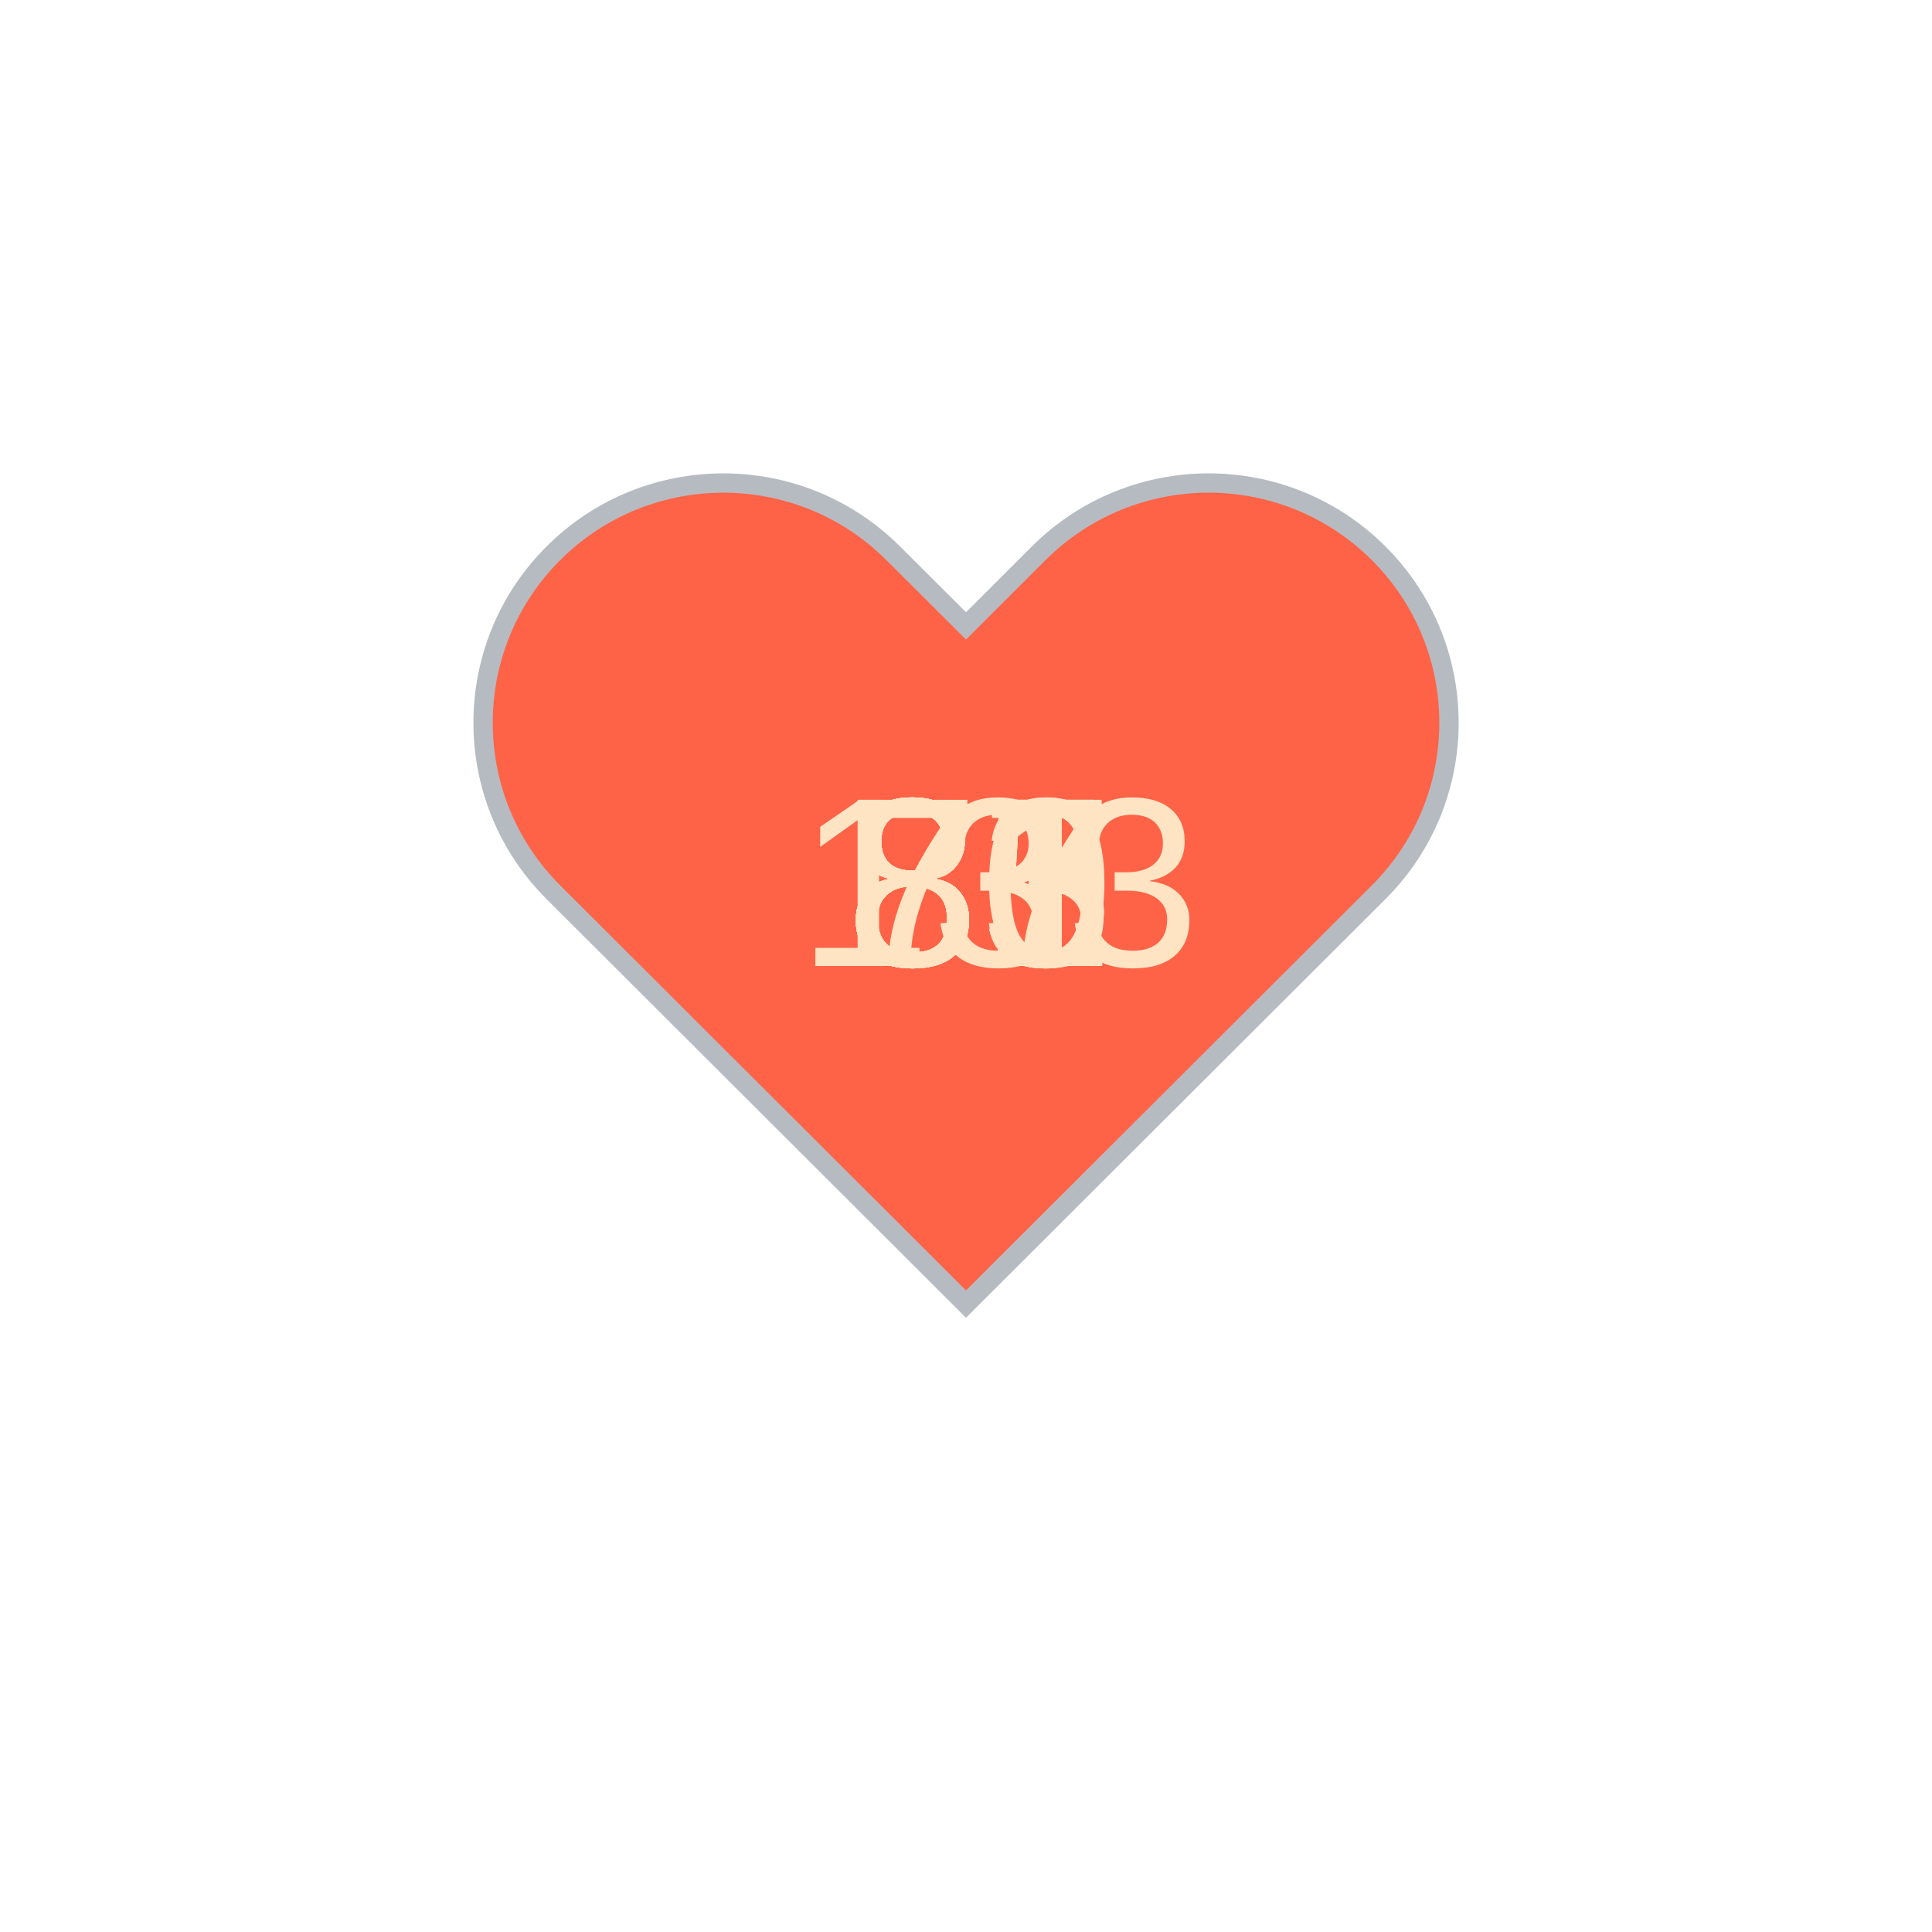
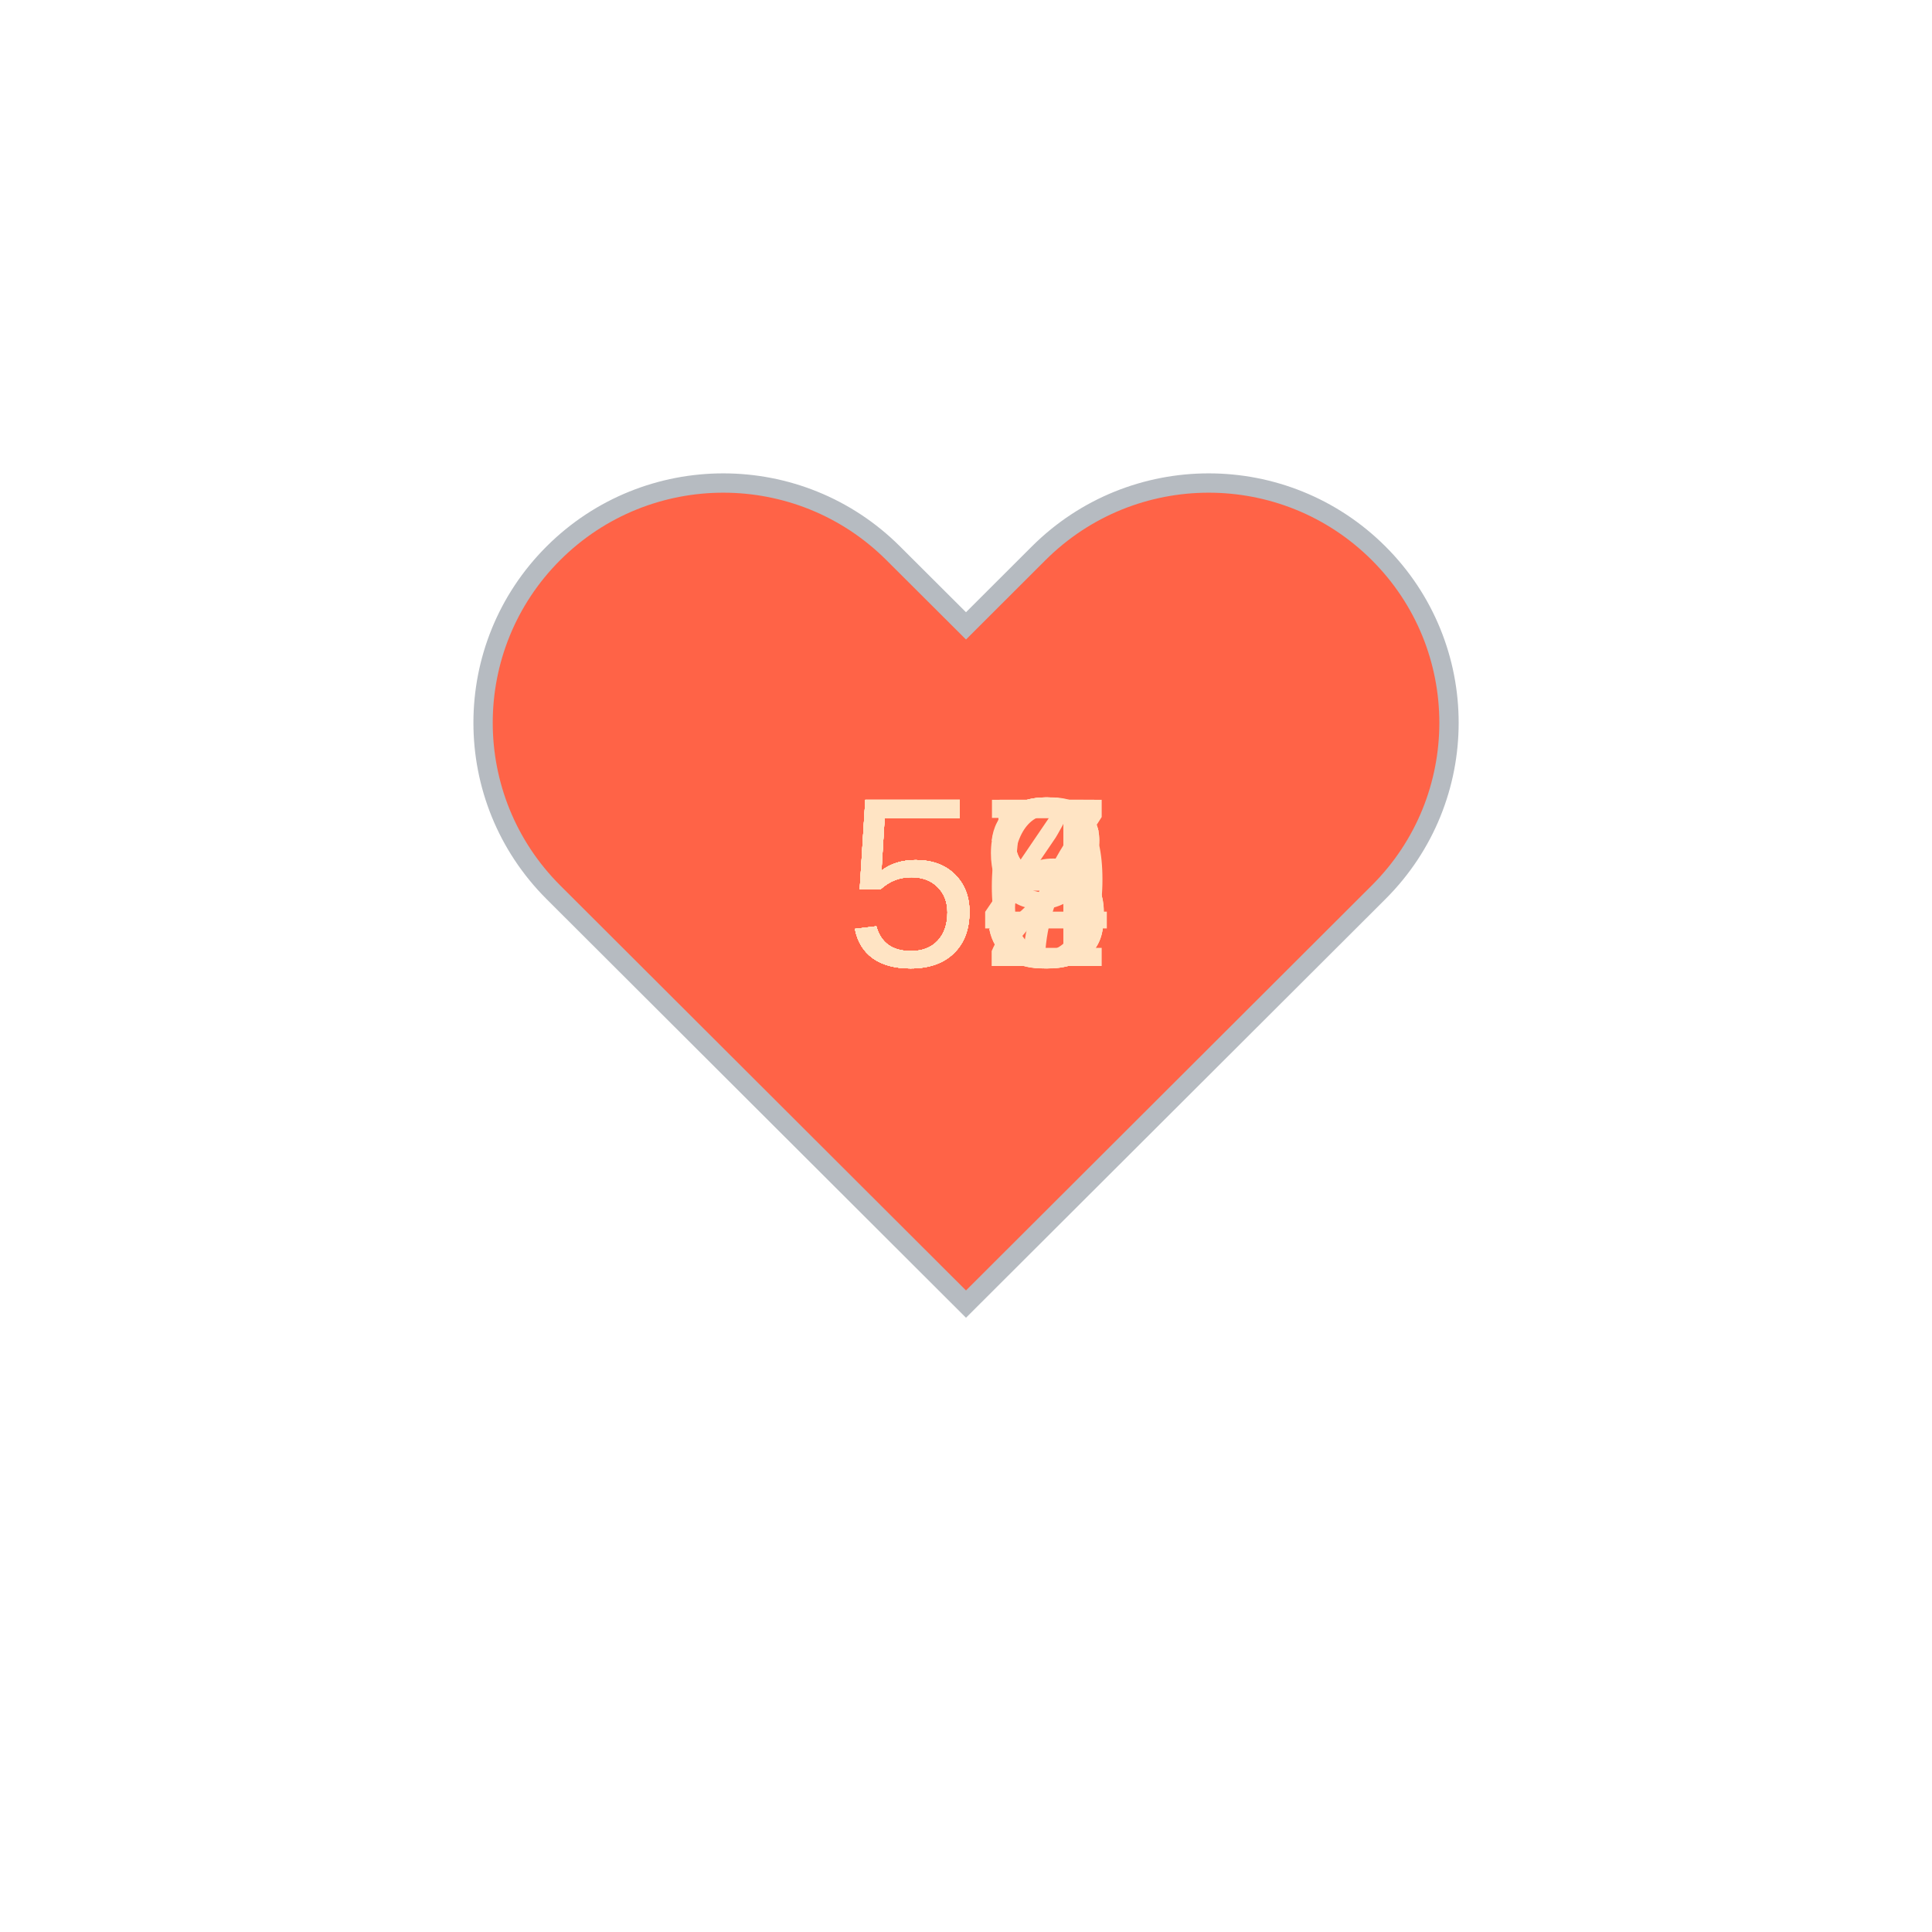
<svg xmlns="http://www.w3.org/2000/svg" baseProfile="full" height="150" version="1.1" viewBox="0,0,200,200" width="150">
  <defs />
  <g transform="translate(100 100)">
    <path d="M92.71,7.27L92.71,7.27c-9.71-9.69-25.46-9.69-35.18,0L50,14.79l-7.54-7.52C32.75-2.42,17-2.42,7.29,7.27v0 c-9.71,9.69-9.71,25.41,0,35.1L50,85l42.71-42.63C102.43,32.68,102.43,16.96,92.71,7.27z" fill="tomato" stroke="#B6BBC1" stroke-width="2" transform="translate(-50 -50)" />
    <animateTransform additive="sum" attributeName="transform" dur="1.2s" repeatCount="indefinite" type="scale" values="1; 1.5; 1.25; 1.5; 1.5; 1;" />
-     <text fill="bisque" style="font-size:25px; font-family:Arial" transform="translate(-12.5 0)">81<animate attributeName="visibility" dur="12.0s" keyTimes="0;0.1;0.2;0.3;0.4;0.5;0.6;0.7;0.8;0.9;1.0" repeatCount="indefinite" values="visible;hidden;hidden;hidden;hidden;hidden;hidden;hidden;hidden;hidden;hidden" />
+     <text fill="bisque" style="font-size:25px; font-family:Arial" transform="translate(-12.5 0)">59<animate attributeName="visibility" dur="12.0s" keyTimes="0;0.1;0.2;0.3;0.4;0.5;0.6;0.7;0.8;0.9;1.0" repeatCount="indefinite" values="visible;hidden;hidden;hidden;hidden;hidden;hidden;hidden;hidden;hidden;hidden" />
    </text>
-     <text fill="bisque" style="font-size:25px; font-family:Arial" transform="translate(-12.5 0)">81<animate attributeName="visibility" dur="12.0s" keyTimes="0;0.1;0.2;0.3;0.4;0.5;0.6;0.7;0.8;0.9;1.0" repeatCount="indefinite" values="hidden;visible;hidden;hidden;hidden;hidden;hidden;hidden;hidden;hidden;hidden" />
+     <text fill="bisque" style="font-size:25px; font-family:Arial" transform="translate(-12.5 0)">58<animate attributeName="visibility" dur="12.0s" keyTimes="0;0.1;0.2;0.3;0.4;0.5;0.6;0.7;0.8;0.9;1.0" repeatCount="indefinite" values="hidden;visible;hidden;hidden;hidden;hidden;hidden;hidden;hidden;hidden;hidden" />
    </text>
-     <text fill="bisque" style="font-size:25px; font-family:Arial" transform="translate(-12.5 0)">85<animate attributeName="visibility" dur="12.0s" keyTimes="0;0.1;0.2;0.3;0.4;0.5;0.6;0.7;0.8;0.9;1.0" repeatCount="indefinite" values="hidden;hidden;visible;hidden;hidden;hidden;hidden;hidden;hidden;hidden;hidden" />
+     <text fill="bisque" style="font-size:25px; font-family:Arial" transform="translate(-12.5 0)">57<animate attributeName="visibility" dur="12.0s" keyTimes="0;0.1;0.2;0.3;0.4;0.5;0.6;0.7;0.8;0.9;1.0" repeatCount="indefinite" values="hidden;hidden;visible;hidden;hidden;hidden;hidden;hidden;hidden;hidden;hidden" />
    </text>
-     <text fill="bisque" style="font-size:25px; font-family:Arial" transform="translate(-12.5 0)">75<animate attributeName="visibility" dur="12.0s" keyTimes="0;0.1;0.2;0.3;0.4;0.5;0.6;0.7;0.8;0.9;1.0" repeatCount="indefinite" values="hidden;hidden;hidden;visible;hidden;hidden;hidden;hidden;hidden;hidden;hidden" />
+     <text fill="bisque" style="font-size:25px; font-family:Arial" transform="translate(-12.5 0)">58<animate attributeName="visibility" dur="12.0s" keyTimes="0;0.1;0.2;0.3;0.4;0.5;0.6;0.7;0.8;0.9;1.0" repeatCount="indefinite" values="hidden;hidden;hidden;visible;hidden;hidden;hidden;hidden;hidden;hidden;hidden" />
    </text>
-     <text fill="bisque" style="font-size:25px; font-family:Arial" transform="translate(-12.5 0)">83<animate attributeName="visibility" dur="12.0s" keyTimes="0;0.1;0.2;0.3;0.4;0.5;0.6;0.7;0.8;0.9;1.0" repeatCount="indefinite" values="hidden;hidden;hidden;hidden;visible;hidden;hidden;hidden;hidden;hidden;hidden" />
+     <text fill="bisque" style="font-size:25px; font-family:Arial" transform="translate(-12.5 0)">56<animate attributeName="visibility" dur="12.0s" keyTimes="0;0.1;0.2;0.3;0.4;0.5;0.6;0.7;0.8;0.9;1.0" repeatCount="indefinite" values="hidden;hidden;hidden;hidden;visible;hidden;hidden;hidden;hidden;hidden;hidden" />
    </text>
-     <text fill="bisque" style="font-size:25px; font-family:Arial" transform="translate(-12.5 0)">85<animate attributeName="visibility" dur="12.0s" keyTimes="0;0.1;0.2;0.3;0.4;0.5;0.6;0.7;0.8;0.9;1.0" repeatCount="indefinite" values="hidden;hidden;hidden;hidden;hidden;visible;hidden;hidden;hidden;hidden;hidden" />
+     <text fill="bisque" style="font-size:25px; font-family:Arial" transform="translate(-12.5 0)">55<animate attributeName="visibility" dur="12.0s" keyTimes="0;0.1;0.2;0.3;0.4;0.5;0.6;0.7;0.8;0.9;1.0" repeatCount="indefinite" values="hidden;hidden;hidden;hidden;hidden;visible;hidden;hidden;hidden;hidden;hidden" />
    </text>
-     <text fill="bisque" style="font-size:25px; font-family:Arial" transform="translate(-12.5 0)">80<animate attributeName="visibility" dur="12.0s" keyTimes="0;0.1;0.2;0.3;0.4;0.5;0.6;0.7;0.8;0.9;1.0" repeatCount="indefinite" values="hidden;hidden;hidden;hidden;hidden;hidden;visible;hidden;hidden;hidden;hidden" />
+     <text fill="bisque" style="font-size:25px; font-family:Arial" transform="translate(-12.5 0)">54<animate attributeName="visibility" dur="12.0s" keyTimes="0;0.1;0.2;0.3;0.4;0.5;0.6;0.7;0.8;0.9;1.0" repeatCount="indefinite" values="hidden;hidden;hidden;hidden;hidden;hidden;visible;hidden;hidden;hidden;hidden" />
    </text>
-     <text fill="bisque" style="font-size:25px; font-family:Arial" transform="translate(-12.5 0)">81<animate attributeName="visibility" dur="12.0s" keyTimes="0;0.1;0.2;0.3;0.4;0.5;0.6;0.7;0.8;0.9;1.0" repeatCount="indefinite" values="hidden;hidden;hidden;hidden;hidden;hidden;hidden;visible;hidden;hidden;hidden" />
+     <text fill="bisque" style="font-size:25px; font-family:Arial" transform="translate(-12.5 0)">55<animate attributeName="visibility" dur="12.0s" keyTimes="0;0.1;0.2;0.3;0.4;0.5;0.6;0.7;0.8;0.9;1.0" repeatCount="indefinite" values="hidden;hidden;hidden;hidden;hidden;hidden;hidden;visible;hidden;hidden;hidden" />
    </text>
-     <text fill="bisque" style="font-size:25px; font-family:Arial" transform="translate(-12.5 0)">87<animate attributeName="visibility" dur="12.0s" keyTimes="0;0.1;0.2;0.3;0.4;0.5;0.6;0.7;0.8;0.9;1.0" repeatCount="indefinite" values="hidden;hidden;hidden;hidden;hidden;hidden;hidden;hidden;visible;hidden;hidden" />
+     <text fill="bisque" style="font-size:25px; font-family:Arial" transform="translate(-12.5 0)">52<animate attributeName="visibility" dur="12.0s" keyTimes="0;0.1;0.2;0.3;0.4;0.5;0.6;0.7;0.8;0.9;1.0" repeatCount="indefinite" values="hidden;hidden;hidden;hidden;hidden;hidden;hidden;hidden;visible;hidden;hidden" />
    </text>
-     <text fill="bisque" style="font-size:25px; font-family:Arial" transform="translate(-17.5 0)">133<animate attributeName="visibility" dur="12.0s" keyTimes="0;0.1;0.2;0.3;0.4;0.5;0.6;0.7;0.8;0.9;1.0" repeatCount="indefinite" values="hidden;hidden;hidden;hidden;hidden;hidden;hidden;hidden;hidden;visible;hidden" />
+     <text fill="bisque" style="font-size:25px; font-family:Arial" transform="translate(-12.5 0)">53<animate attributeName="visibility" dur="12.0s" keyTimes="0;0.1;0.2;0.3;0.4;0.5;0.6;0.7;0.8;0.9;1.0" repeatCount="indefinite" values="hidden;hidden;hidden;hidden;hidden;hidden;hidden;hidden;hidden;visible;hidden" />
    </text>
  </g>
</svg>
